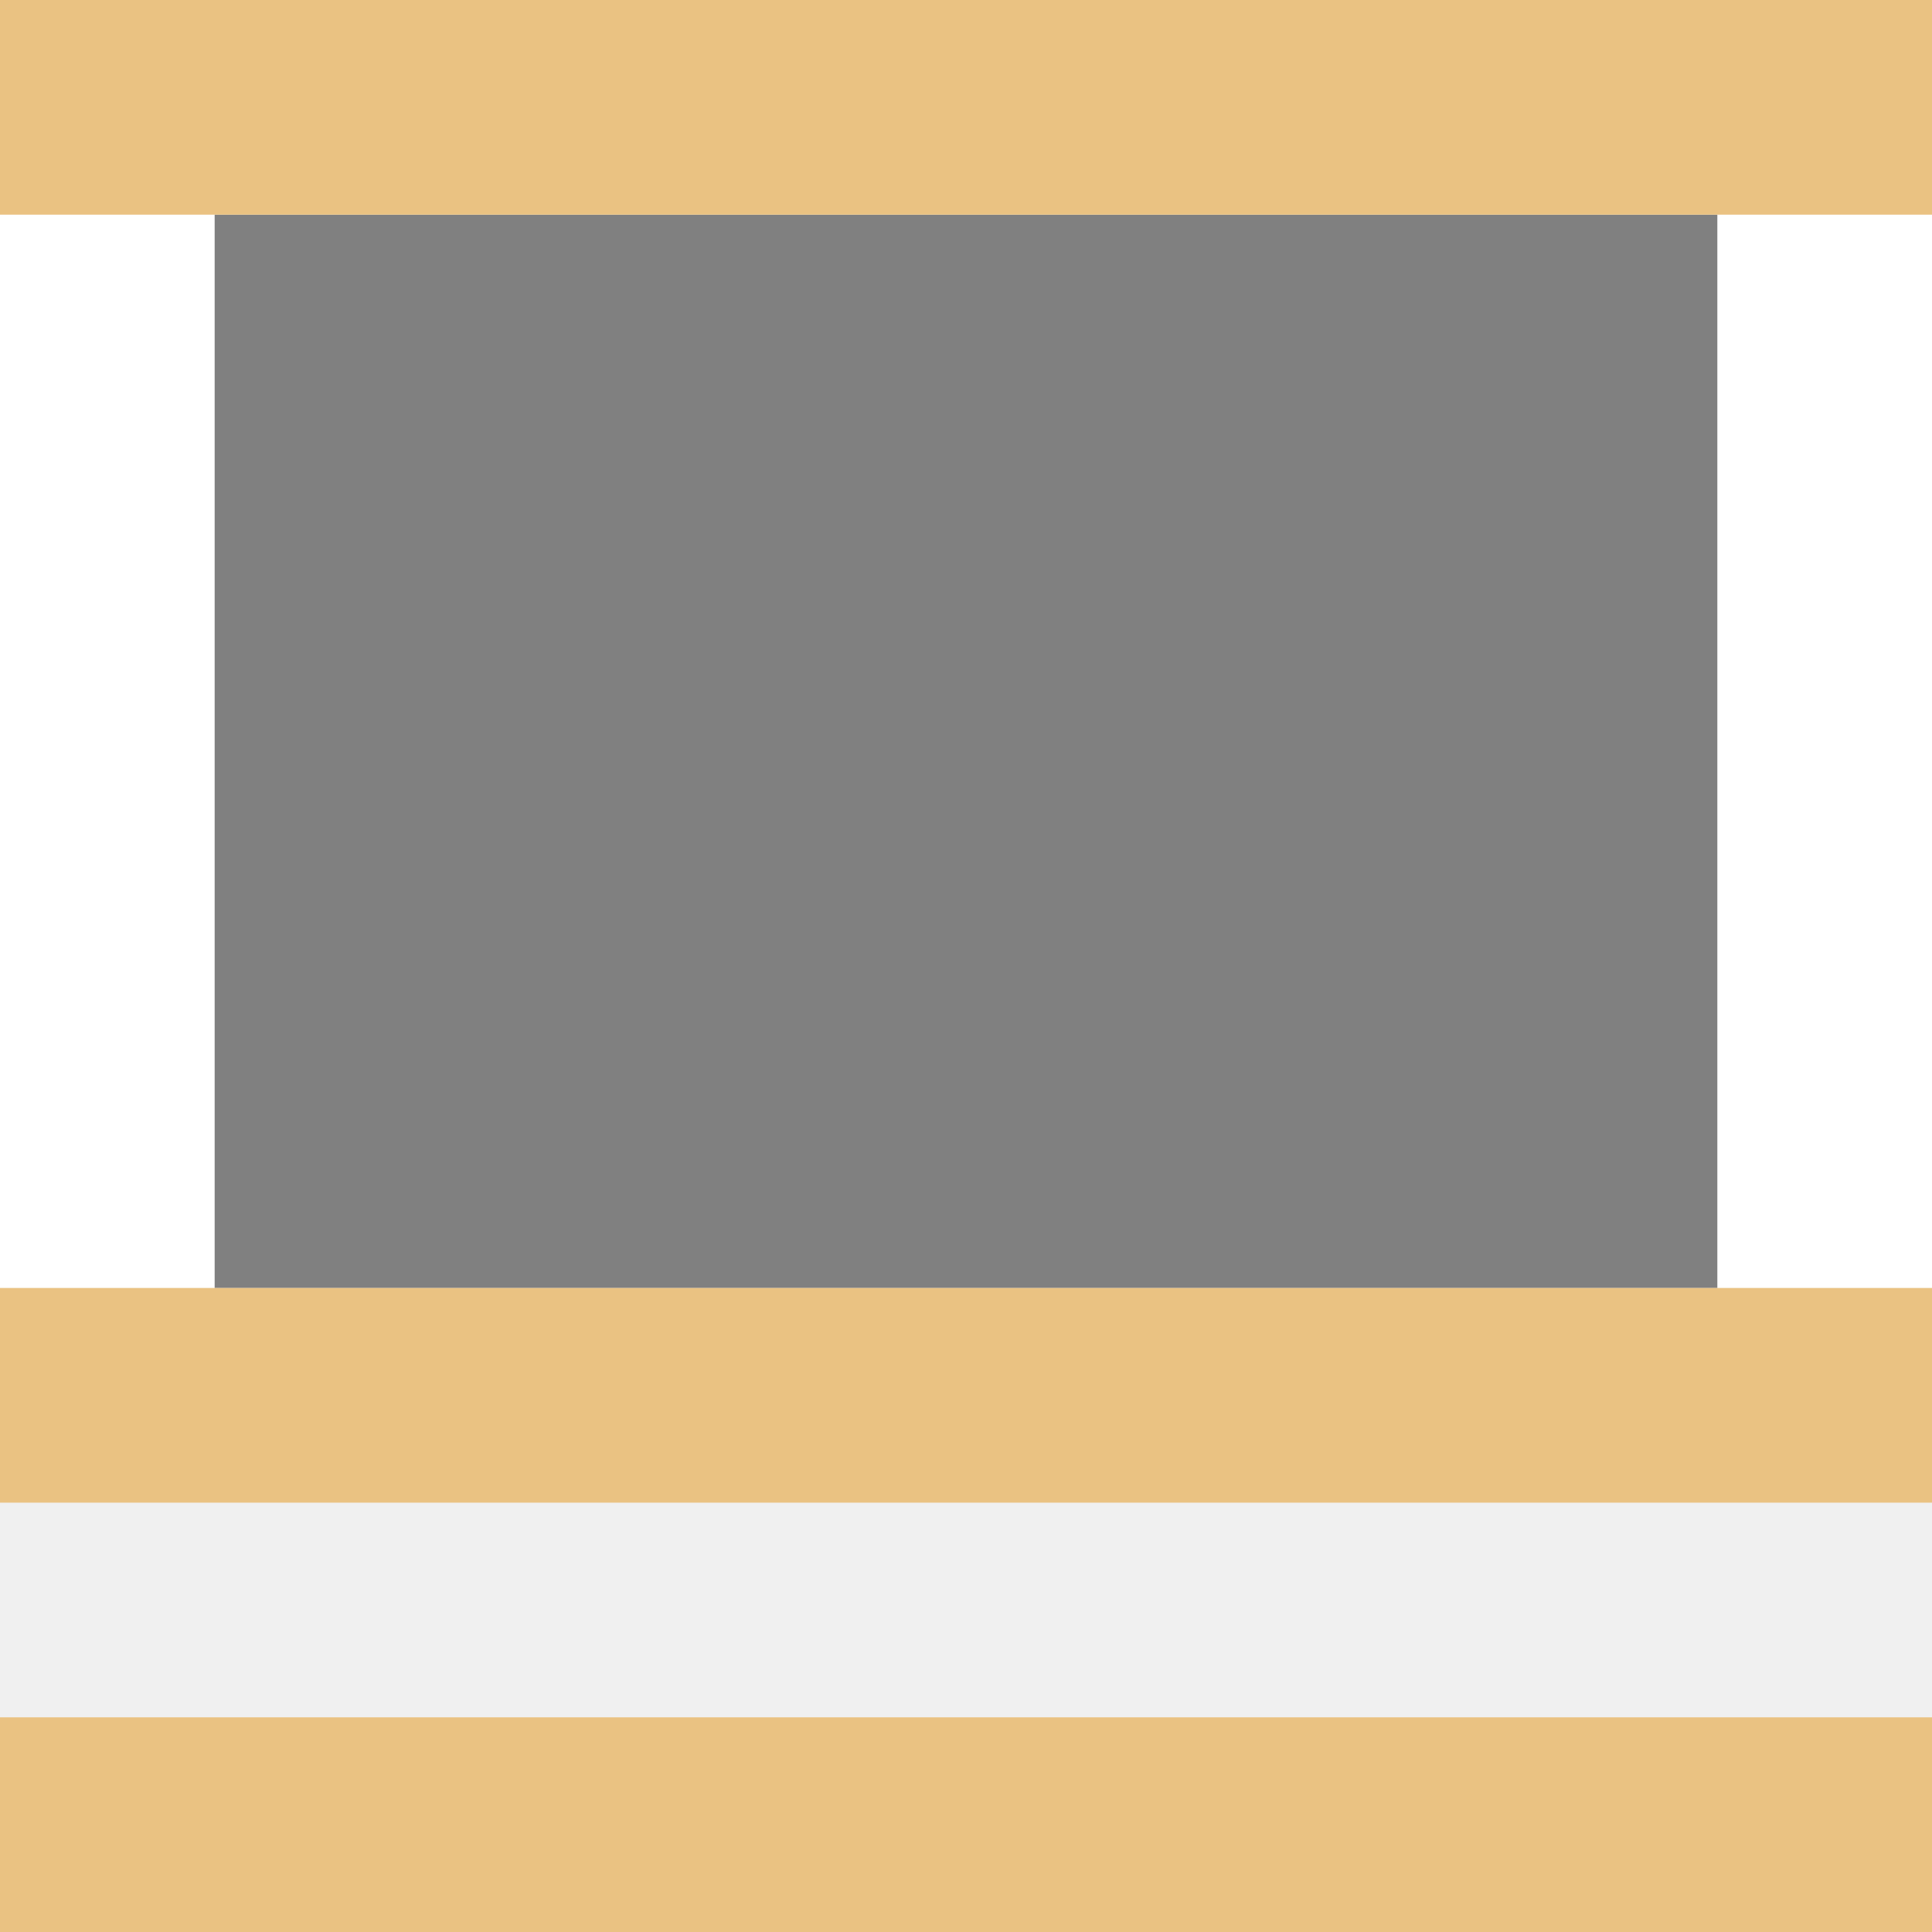
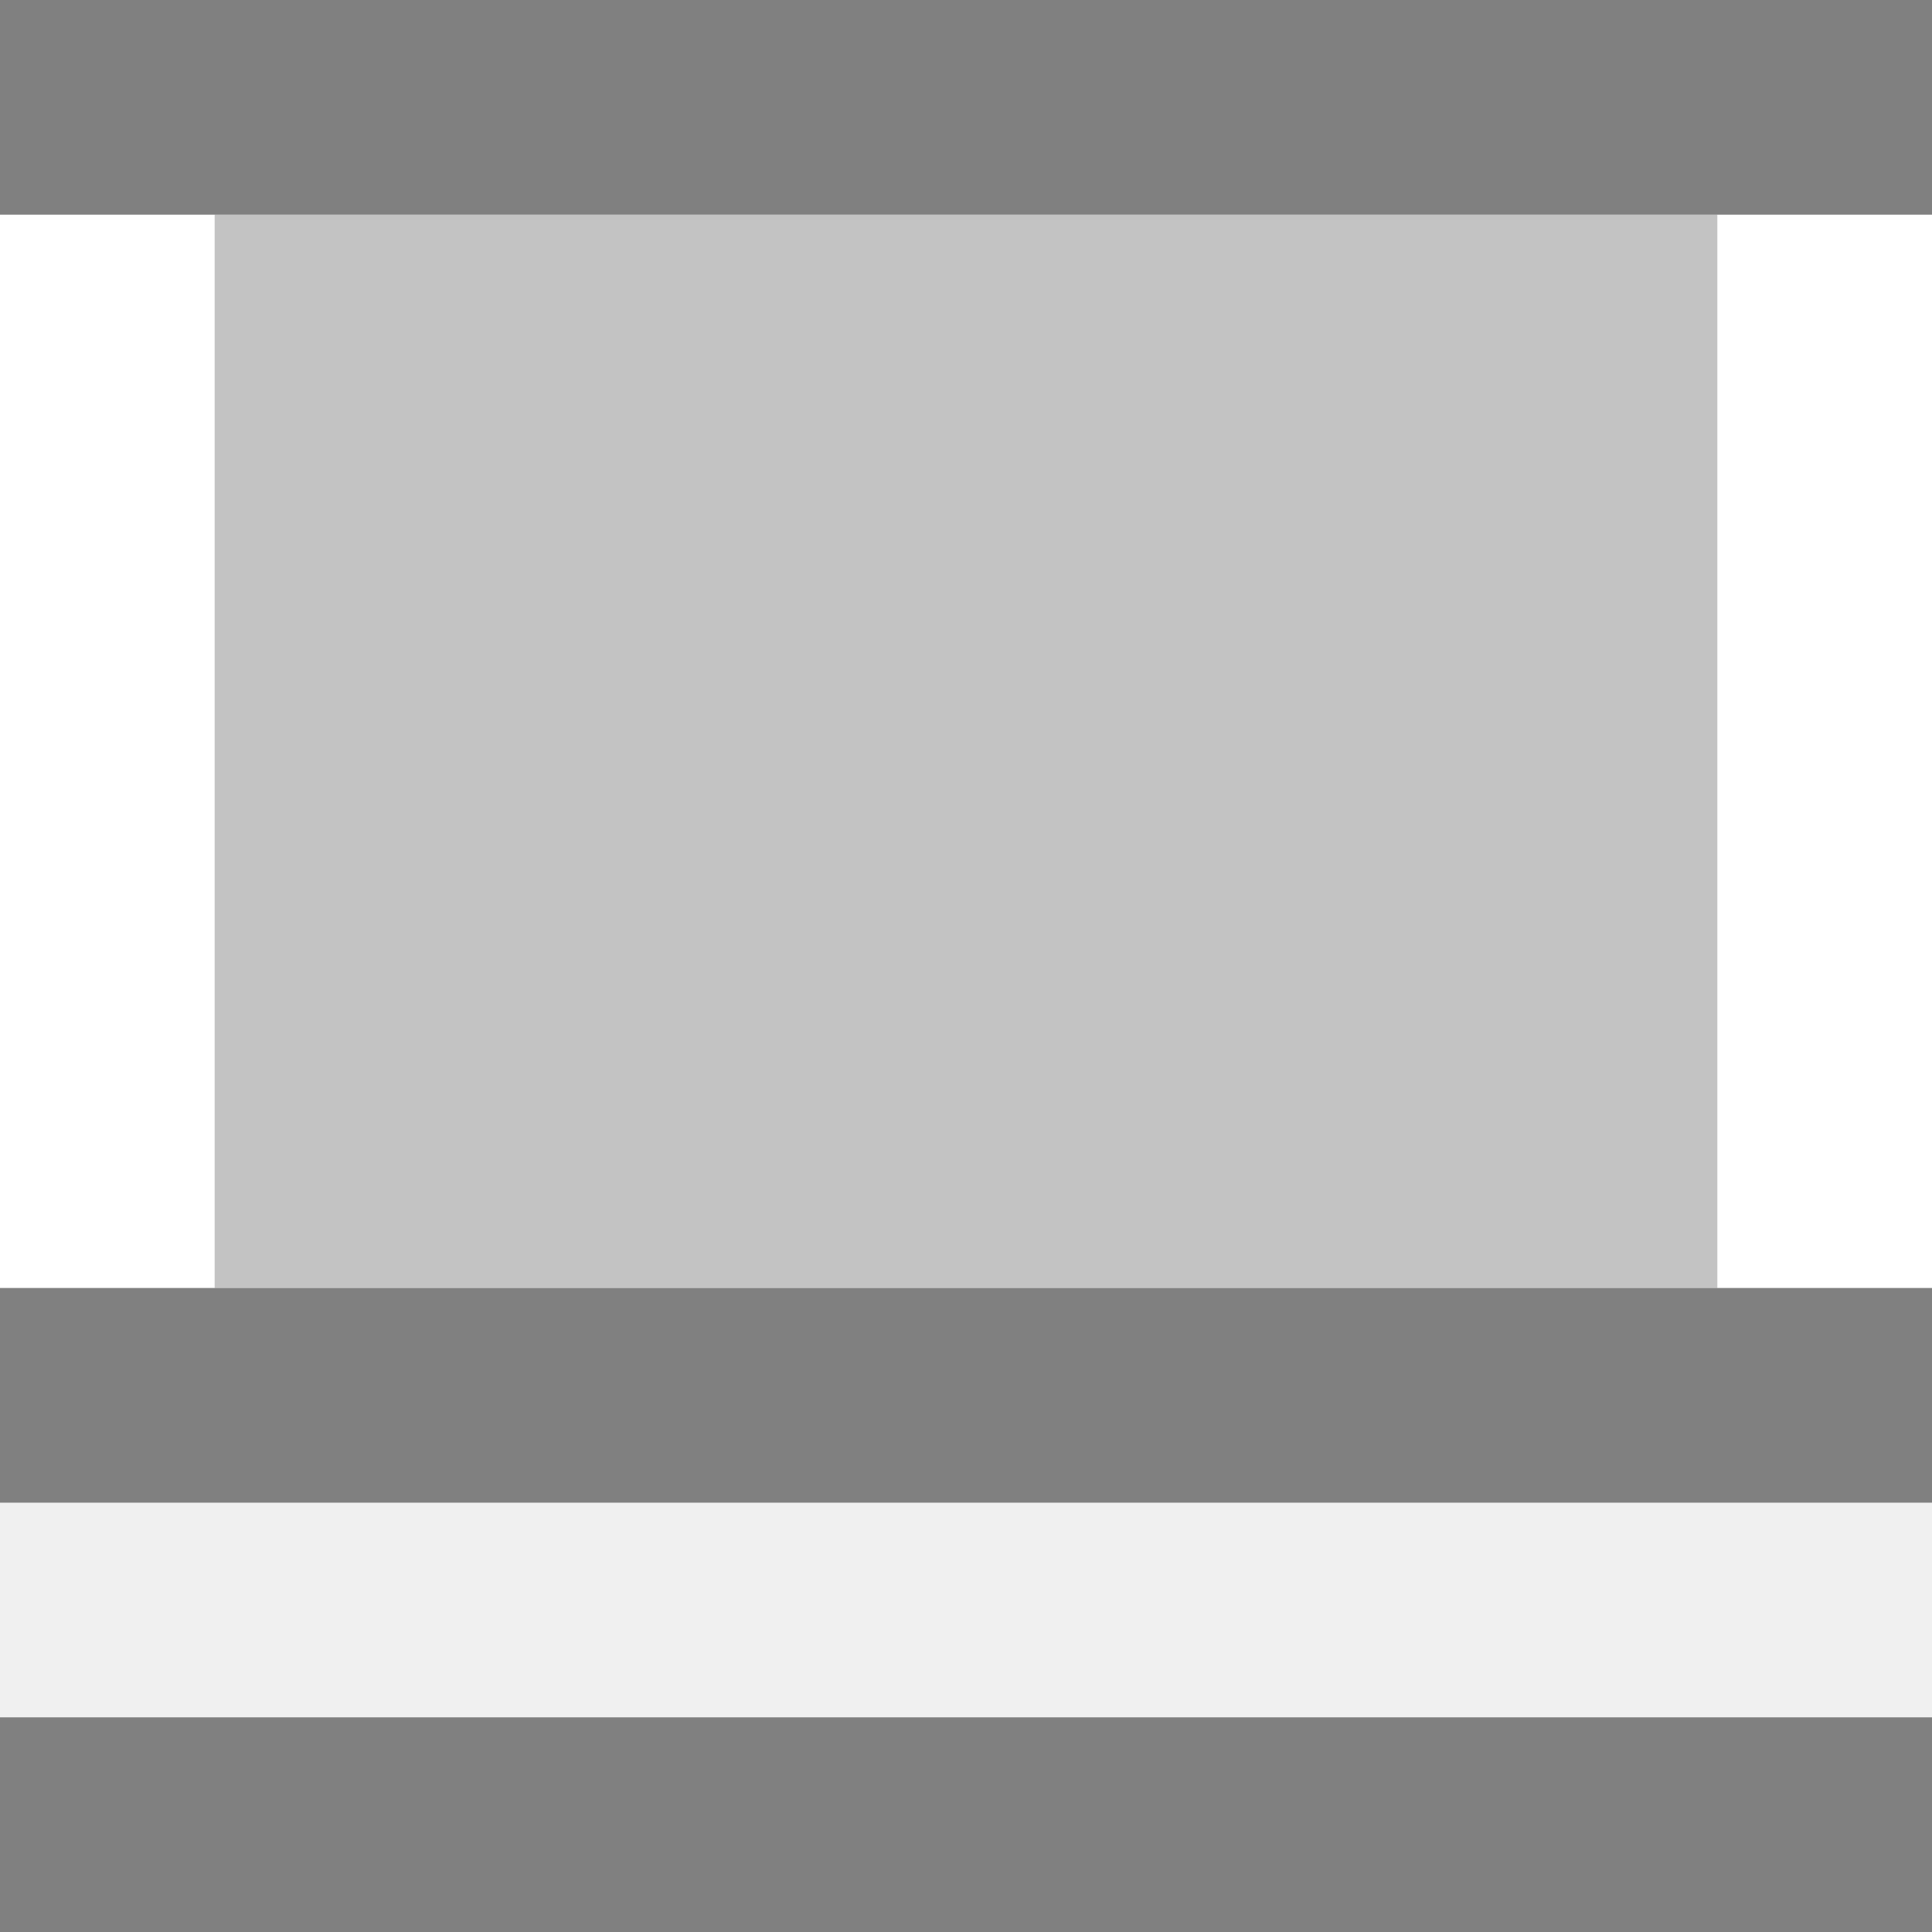
<svg xmlns="http://www.w3.org/2000/svg" viewBox="0 0 18 18">
  <path d="m0 0v12h2v-10h14v10h2v-12z" fill="#fff" />
-   <path d="m2 2h14v10h-14z" fill="#808080" />
-   <g fill="#eac282">
+   <path d="m2 2h14v10h-14z" fill="#808080" opacity=".4" />
+   <g fill="#808080">
    <path d="m0 0h18v2h-18z" />
    <path d="m0 16h18v2h-18z" />
    <path d="m0 12h18v2h-18z" />
  </g>
</svg>
